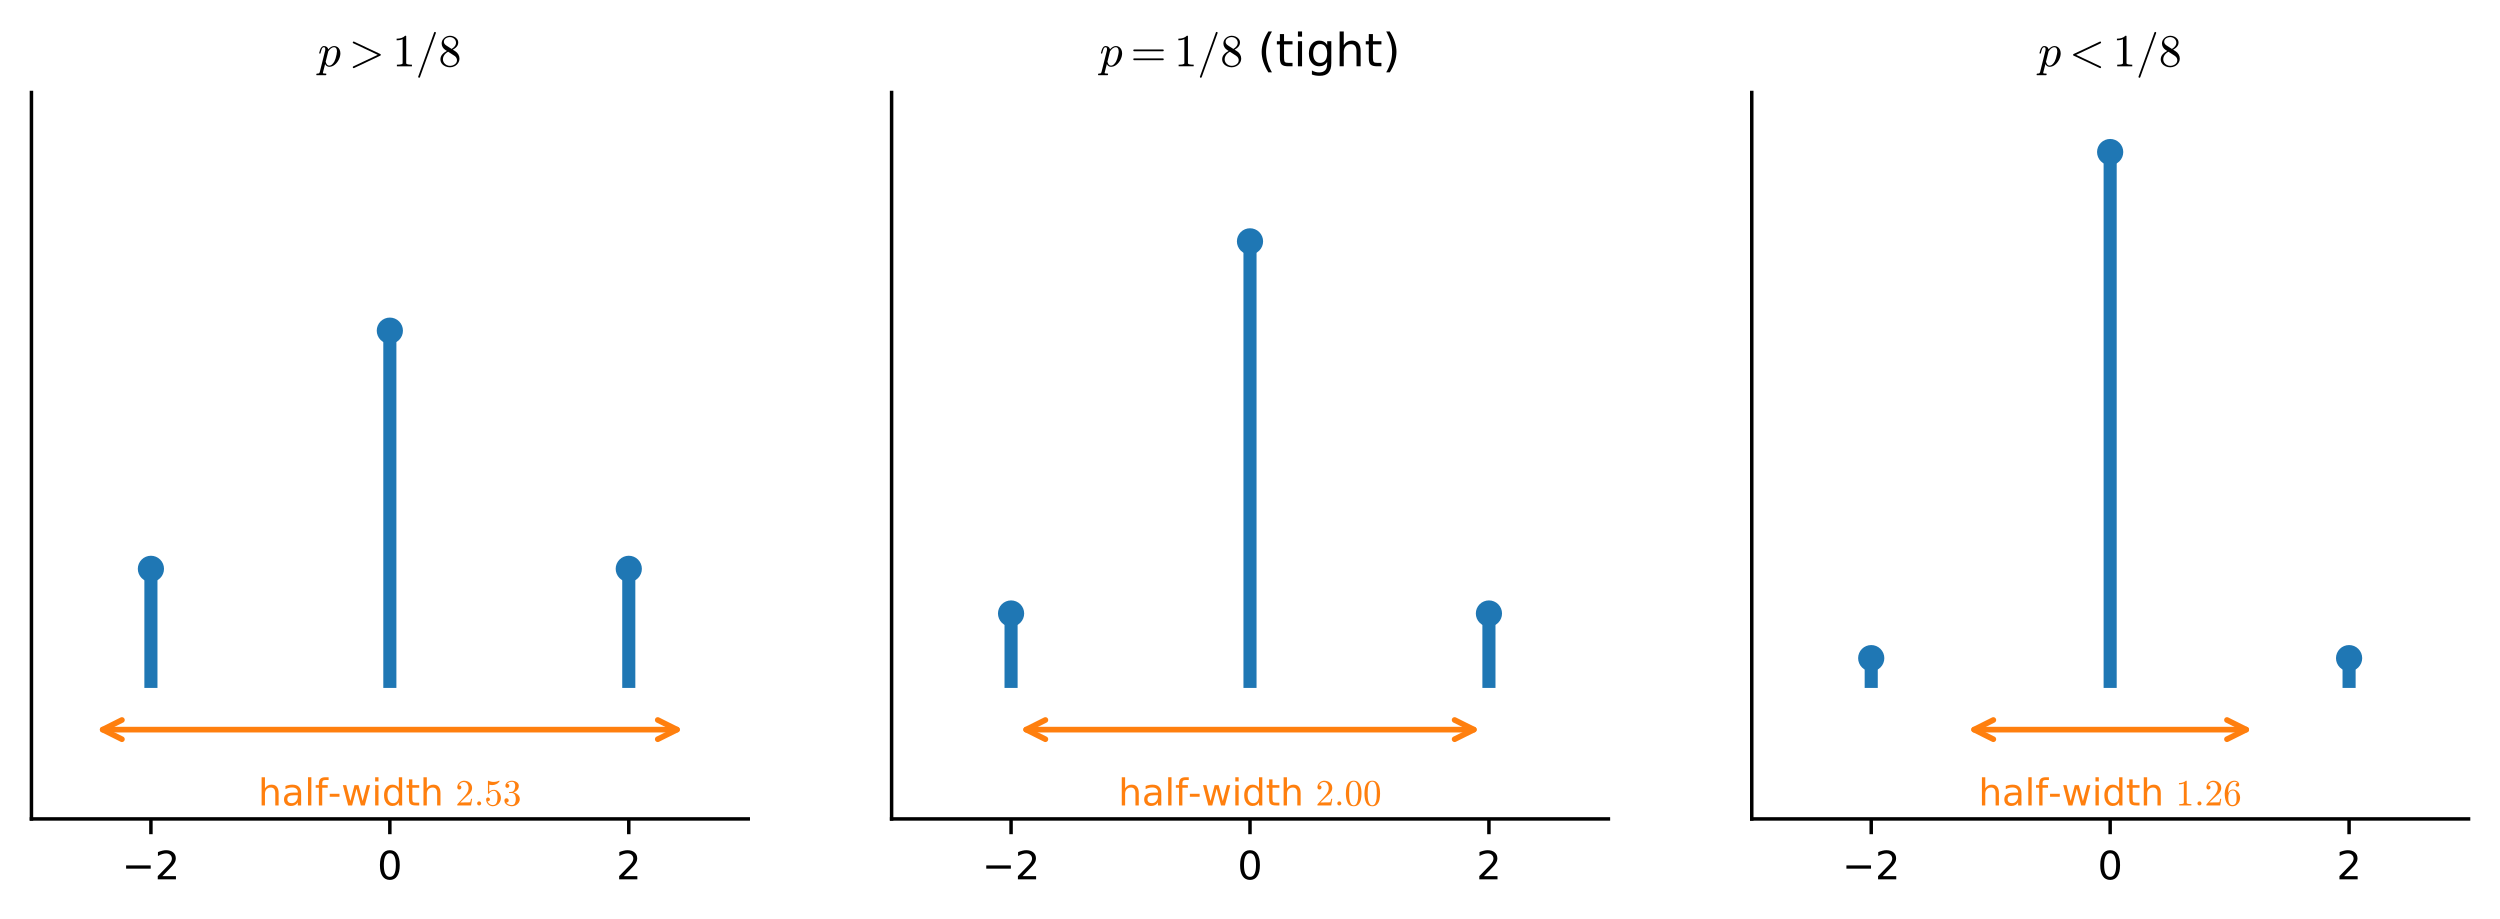
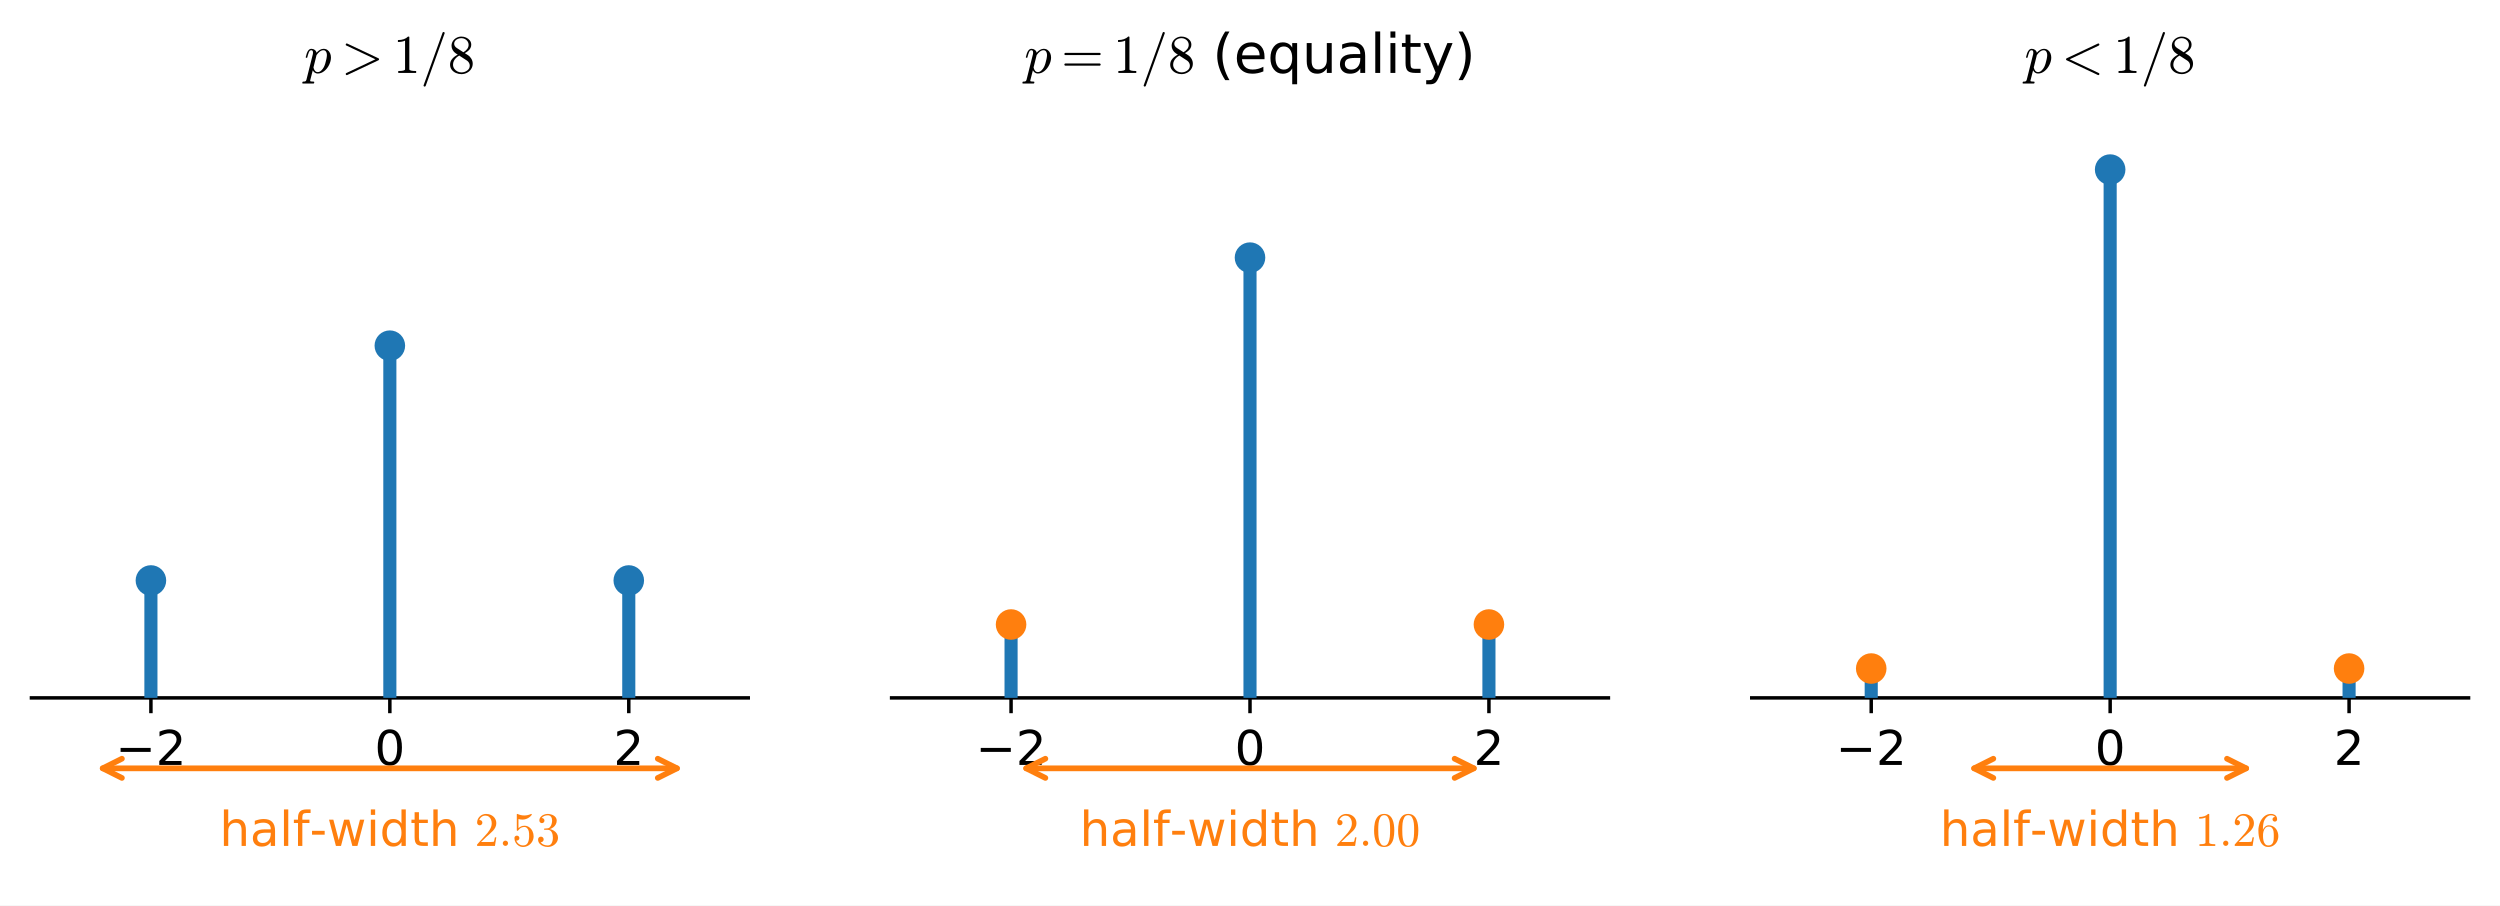
- <svg xmlns="http://www.w3.org/2000/svg" xmlns:xlink="http://www.w3.org/1999/xlink" width="572.4pt" height="210.41pt" viewBox="0 0 572.4 210.41" version="1.1">
+ <svg xmlns="http://www.w3.org/2000/svg" xmlns:xlink="http://www.w3.org/1999/xlink" width="572.4pt" height="207.308pt" viewBox="0 0 572.4 207.308" version="1.1">
  <defs>
    <style type="text/css">*{stroke-linejoin: round; stroke-linecap: butt}</style>
  </defs>
  <g id="figure_1">
    <g id="patch_1">
-       <path d="M 0 210.41  L 572.4 210.41  L 572.4 0  L 0 0  z " style="fill: #ffffff" />
+       <path d="M 0 207.308  L 572.4 207.308  L 572.4 -0  L 0 -0  z " style="fill: #ffffff" />
    </g>
    <g id="axes_1">
      <g id="patch_2">
-         <path d="M 7.2 187.5  L 171.318 187.5  L 171.318 21.18  L 7.2 21.18  z " style="fill: #ffffff" />
+         <path d="M 7.2 200.108  L 171.318 200.108  L 171.318 22.7  L 7.2 22.7  z " style="fill: #ffffff" />
      </g>
      <g id="matplotlib.axis_1">
        <g id="xtick_1">
          <g id="line2d_1">
            <defs>
              <path id="m0e0d04b24a" d="M 0 0  L 0 3.5  " style="stroke: #000000; stroke-width: 0.8" />
            </defs>
            <g>
-               <use xlink:href="#m0e0d04b24a" x="34.553" y="187.5" style="stroke: #000000; stroke-width: 0.8" />
+               <use xlink:href="#m0e0d04b24a" x="34.553" y="159.788" style="stroke: #000000; stroke-width: 0.8" />
            </g>
          </g>
          <g id="text_1">
-             <g transform="translate(27.91896 201.3386) scale(0.09 -0.09)">
+             <g transform="translate(26.44474 175.1463) scale(0.11 -0.11)">
              <defs>
                <path id="DejaVuSans-2212" d="M 678 2272  L 4684 2272  L 4684 1741  L 678 1741  L 678 2272  z " transform="scale(0.015625)" />
                <path id="DejaVuSans-32" d="M 1228 531  L 3431 531  L 3431 0  L 469 0  L 469 531  Q 828 903 1448 1529  Q 2069 2156 2228 2338  Q 2531 2678 2651 2914  Q 2772 3150 2772 3378  Q 2772 3750 2511 3984  Q 2250 4219 1831 4219  Q 1534 4219 1204 4116  Q 875 4013 500 3803  L 500 4441  Q 881 4594 1212 4672  Q 1544 4750 1819 4750  Q 2544 4750 2975 4387  Q 3406 4025 3406 3419  Q 3406 3131 3298 2873  Q 3191 2616 2906 2266  Q 2828 2175 2409 1742  Q 1991 1309 1228 531  z " transform="scale(0.015625)" />
              </defs>
              <use xlink:href="#DejaVuSans-2212" />
              <use xlink:href="#DejaVuSans-32" transform="translate(83.78906 0)" />
            </g>
          </g>
        </g>
        <g id="xtick_2">
          <g id="line2d_2">
            <g>
-               <use xlink:href="#m0e0d04b24a" x="89.259" y="187.5" style="stroke: #000000; stroke-width: 0.8" />
+               <use xlink:href="#m0e0d04b24a" x="89.259" y="159.788" style="stroke: #000000; stroke-width: 0.8" />
            </g>
          </g>
          <g id="text_2">
-             <g transform="translate(86.3957 201.3386) scale(0.09 -0.09)">
+             <g transform="translate(85.75945 175.1463) scale(0.11 -0.11)">
              <defs>
                <path id="DejaVuSans-30" d="M 2034 4250  Q 1547 4250 1301 3770  Q 1056 3291 1056 2328  Q 1056 1369 1301 889  Q 1547 409 2034 409  Q 2525 409 2770 889  Q 3016 1369 3016 2328  Q 3016 3291 2770 3770  Q 2525 4250 2034 4250  z M 2034 4750  Q 2819 4750 3233 4129  Q 3647 3509 3647 2328  Q 3647 1150 3233 529  Q 2819 -91 2034 -91  Q 1250 -91 836 529  Q 422 1150 422 2328  Q 422 3509 836 4129  Q 1250 4750 2034 4750  z " transform="scale(0.015625)" />
              </defs>
              <use xlink:href="#DejaVuSans-30" />
            </g>
          </g>
        </g>
        <g id="xtick_3">
          <g id="line2d_3">
            <g>
-               <use xlink:href="#m0e0d04b24a" x="143.965" y="187.5" style="stroke: #000000; stroke-width: 0.8" />
+               <use xlink:href="#m0e0d04b24a" x="143.965" y="159.788" style="stroke: #000000; stroke-width: 0.8" />
            </g>
          </g>
          <g id="text_3">
-             <g transform="translate(141.1016 201.3386) scale(0.09 -0.09)">
+             <g transform="translate(140.4653 175.1463) scale(0.11 -0.11)">
              <use xlink:href="#DejaVuSans-32" />
            </g>
          </g>
        </g>
      </g>
      <g id="matplotlib.axis_2" />
+       <g id="patch_3">
+         <path d="M 7.2 159.788  L 171.318 159.788  " style="fill: none; stroke: #000000; stroke-width: 0.8; stroke-linejoin: miter; stroke-linecap: square" />
+       </g>
      <g id="LineCollection_1">
-         <path d="M 34.553 157.508  L 34.553 130.242  " clip-path="url(#p319726c550)" style="fill: none; stroke: #1f77b4; stroke-width: 3" />
-         <path d="M 89.259 157.508  L 89.259 75.711  " clip-path="url(#p319726c550)" style="fill: none; stroke: #1f77b4; stroke-width: 3" />
-         <path d="M 143.965 157.508  L 143.965 130.242  " clip-path="url(#p319726c550)" style="fill: none; stroke: #1f77b4; stroke-width: 3" />
-       </g>
-       <g id="line2d_4">
-         <defs>
-           <path id="m9a1dc8a108" d="M 0 2.5  C 0.663 2.5 1.299 2.237 1.768 1.768  C 2.237 1.299 2.5 0.663 2.5 0  C 2.5 -0.663 2.237 -1.299 1.768 -1.768  C 1.299 -2.237 0.663 -2.5 0 -2.5  C -0.663 -2.5 -1.299 -2.237 -1.768 -1.768  C -2.237 -1.299 -2.5 -0.663 -2.5 0  C -2.5 0.663 -2.237 1.299 -1.768 1.768  C -1.299 2.237 -0.663 2.5 0 2.5  z " style="stroke: #1f77b4" />
-         </defs>
-         <g clip-path="url(#p319726c550)">
-           <use xlink:href="#m9a1dc8a108" x="34.553" y="130.242" style="fill: #1f77b4; stroke: #1f77b4" />
-           <use xlink:href="#m9a1dc8a108" x="89.259" y="75.711" style="fill: #1f77b4; stroke: #1f77b4" />
-           <use xlink:href="#m9a1dc8a108" x="143.965" y="130.242" style="fill: #1f77b4; stroke: #1f77b4" />
-         </g>
-       </g>
-       <g id="patch_3">
-         <path d="M 7.2 187.5  L 7.2 21.18  " style="fill: none; stroke: #000000; stroke-width: 0.8; stroke-linejoin: miter; stroke-linecap: square" />
+         <path d="M 34.553 159.788  L 34.553 132.908  " clip-path="url(#p07d45e2ef5)" style="fill: none; stroke: #1f77b4; stroke-width: 3" />
+         <path d="M 89.259 159.788  L 89.259 79.148  " clip-path="url(#p07d45e2ef5)" style="fill: none; stroke: #1f77b4; stroke-width: 3" />
+         <path d="M 143.965 159.788  L 143.965 132.908  " clip-path="url(#p07d45e2ef5)" style="fill: none; stroke: #1f77b4; stroke-width: 3" />
      </g>
      <g id="patch_4">
-         <path d="M 7.2 187.5  L 171.318 187.5  " style="fill: none; stroke: #000000; stroke-width: 0.8; stroke-linejoin: miter; stroke-linecap: square" />
-       </g>
-       <g id="patch_5">
-         <path d="M 23.512 167.051  Q 89.257 167.051 155.001 167.051  " style="fill: none; stroke: #ff7f0e; stroke-width: 1.3; stroke-linecap: round" />
-         <path d="M 27.912 169.251  L 23.512 167.051  L 27.912 164.851  " style="fill: none; stroke: #ff7f0e; stroke-width: 1.3; stroke-linecap: round" />
-         <path d="M 150.601 164.851  L 155.001 167.051  L 150.601 169.251  " style="fill: none; stroke: #ff7f0e; stroke-width: 1.3; stroke-linecap: round" />
+         <path d="M 23.512 175.916  Q 89.257 175.916 155.001 175.916  " style="fill: none; stroke: #ff7f0e; stroke-width: 1.3; stroke-linecap: round" />
+         <path d="M 27.912 178.116  L 23.512 175.916  L 27.912 173.716  " style="fill: none; stroke: #ff7f0e; stroke-width: 1.3; stroke-linecap: round" />
+         <path d="M 150.601 173.716  L 155.001 175.916  L 150.601 178.116  " style="fill: none; stroke: #ff7f0e; stroke-width: 1.3; stroke-linecap: round" />
      </g>
      <g id="text_4">
-         <g style="fill: #ff7f0e" transform="translate(59.12632 184.4157) scale(0.085 -0.085)">
+         <g style="fill: #ff7f0e" transform="translate(50.26382 193.6823) scale(0.11 -0.11)">
          <defs>
            <path id="DejaVuSans-68" d="M 3513 2113  L 3513 0  L 2938 0  L 2938 2094  Q 2938 2591 2744 2837  Q 2550 3084 2163 3084  Q 1697 3084 1428 2787  Q 1159 2491 1159 1978  L 1159 0  L 581 0  L 581 4863  L 1159 4863  L 1159 2956  Q 1366 3272 1645 3428  Q 1925 3584 2291 3584  Q 2894 3584 3203 3211  Q 3513 2838 3513 2113  z " transform="scale(0.015625)" />
            <path id="DejaVuSans-61" d="M 2194 1759  Q 1497 1759 1228 1600  Q 959 1441 959 1056  Q 959 750 1161 570  Q 1363 391 1709 391  Q 2188 391 2477 730  Q 2766 1069 2766 1631  L 2766 1759  L 2194 1759  z M 3341 1997  L 3341 0  L 2766 0  L 2766 531  Q 2569 213 2275 61  Q 1981 -91 1556 -91  Q 1019 -91 701 211  Q 384 513 384 1019  Q 384 1609 779 1909  Q 1175 2209 1959 2209  L 2766 2209  L 2766 2266  Q 2766 2663 2505 2880  Q 2244 3097 1772 3097  Q 1472 3097 1187 3025  Q 903 2953 641 2809  L 641 3341  Q 956 3463 1253 3523  Q 1550 3584 1831 3584  Q 2591 3584 2966 3190  Q 3341 2797 3341 1997  z " transform="scale(0.015625)" />
            <path id="DejaVuSans-6c" d="M 603 4863  L 1178 4863  L 1178 0  L 603 0  L 603 4863  z " transform="scale(0.015625)" />
            <path id="DejaVuSans-66" d="M 2375 4863  L 2375 4384  L 1825 4384  Q 1516 4384 1395 4259  Q 1275 4134 1275 3809  L 1275 3500  L 2222 3500  L 2222 3053  L 1275 3053  L 1275 0  L 697 0  L 697 3053  L 147 3053  L 147 3500  L 697 3500  L 697 3744  Q 697 4328 969 4595  Q 1241 4863 1831 4863  L 2375 4863  z " transform="scale(0.015625)" />
            <path id="DejaVuSans-2d" d="M 313 2009  L 1997 2009  L 1997 1497  L 313 1497  L 313 2009  z " transform="scale(0.015625)" />
            <path id="DejaVuSans-77" d="M 269 3500  L 844 3500  L 1563 769  L 2278 3500  L 2956 3500  L 3675 769  L 4391 3500  L 4966 3500  L 4050 0  L 3372 0  L 2619 2869  L 1863 0  L 1184 0  L 269 3500  z " transform="scale(0.015625)" />
            <path id="DejaVuSans-69" d="M 603 3500  L 1178 3500  L 1178 0  L 603 0  L 603 3500  z M 603 4863  L 1178 4863  L 1178 4134  L 603 4134  L 603 4863  z " transform="scale(0.015625)" />
            <path id="DejaVuSans-64" d="M 2906 2969  L 2906 4863  L 3481 4863  L 3481 0  L 2906 0  L 2906 525  Q 2725 213 2448 61  Q 2172 -91 1784 -91  Q 1150 -91 751 415  Q 353 922 353 1747  Q 353 2572 751 3078  Q 1150 3584 1784 3584  Q 2172 3584 2448 3432  Q 2725 3281 2906 2969  z M 947 1747  Q 947 1113 1208 752  Q 1469 391 1925 391  Q 2381 391 2643 752  Q 2906 1113 2906 1747  Q 2906 2381 2643 2742  Q 2381 3103 1925 3103  Q 1469 3103 1208 2742  Q 947 2381 947 1747  z " transform="scale(0.015625)" />
            <path id="DejaVuSans-74" d="M 1172 4494  L 1172 3500  L 2356 3500  L 2356 3053  L 1172 3053  L 1172 1153  Q 1172 725 1289 603  Q 1406 481 1766 481  L 2356 481  L 2356 0  L 1766 0  Q 1100 0 847 248  Q 594 497 594 1153  L 594 3053  L 172 3053  L 172 3500  L 594 3500  L 594 4494  L 1172 4494  z " transform="scale(0.015625)" />
            <path id="DejaVuSans-20" transform="scale(0.015625)" />
            <path id="Cmr10-32" d="M 319 0  L 319 172  Q 319 188 331 206  L 1325 1306  Q 1550 1550 1690 1715  Q 1831 1881 1968 2097  Q 2106 2313 2186 2536  Q 2266 2759 2266 3009  Q 2266 3272 2169 3511  Q 2072 3750 1880 3894  Q 1688 4038 1416 4038  Q 1138 4038 916 3870  Q 694 3703 603 3438  Q 628 3444 672 3444  Q 816 3444 917 3347  Q 1019 3250 1019 3097  Q 1019 2950 917 2848  Q 816 2747 672 2747  Q 522 2747 420 2851  Q 319 2956 319 3097  Q 319 3338 409 3548  Q 500 3759 670 3923  Q 841 4088 1055 4175  Q 1269 4263 1509 4263  Q 1875 4263 2190 4108  Q 2506 3953 2690 3670  Q 2875 3388 2875 3009  Q 2875 2731 2753 2481  Q 2631 2231 2440 2026  Q 2250 1822 1953 1562  Q 1656 1303 1563 1216  L 838 519  L 1453 519  Q 1906 519 2211 526  Q 2516 534 2534 550  Q 2609 631 2688 1141  L 2875 1141  L 2694 0  L 319 0  z " transform="scale(0.015625)" />
            <path id="Cmmi10-3a" d="M 538 353  Q 538 497 644 600  Q 750 703 891 703  Q 978 703 1062 656  Q 1147 609 1194 525  Q 1241 441 1241 353  Q 1241 213 1137 106  Q 1034 0 891 0  Q 750 0 644 106  Q 538 213 538 353  z " transform="scale(0.015625)" />
            <path id="Cmr10-35" d="M 556 728  Q 622 541 758 387  Q 894 234 1080 148  Q 1266 63 1466 63  Q 1928 63 2103 422  Q 2278 781 2278 1294  Q 2278 1516 2270 1667  Q 2263 1819 2228 1959  Q 2169 2184 2020 2353  Q 1872 2522 1656 2522  Q 1441 2522 1286 2456  Q 1131 2391 1034 2303  Q 938 2216 863 2119  Q 788 2022 769 2016  L 697 2016  Q 681 2016 657 2036  Q 634 2056 634 2075  L 634 4213  Q 634 4228 654 4245  Q 675 4263 697 4263  L 716 4263  Q 1147 4056 1631 4056  Q 2106 4056 2547 4263  L 2566 4263  Q 2588 4263 2606 4247  Q 2625 4231 2625 4213  L 2625 4153  Q 2625 4122 2613 4122  Q 2394 3831 2064 3668  Q 1734 3506 1381 3506  Q 1125 3506 856 3578  L 856 2369  Q 1069 2541 1236 2614  Q 1403 2688 1663 2688  Q 2016 2688 2295 2484  Q 2575 2281 2725 1954  Q 2875 1628 2875 1288  Q 2875 903 2686 575  Q 2497 247 2172 53  Q 1847 -141 1466 -141  Q 1150 -141 886 21  Q 622 184 470 459  Q 319 734 319 1044  Q 319 1188 412 1278  Q 506 1369 647 1369  Q 788 1369 883 1276  Q 978 1184 978 1044  Q 978 906 883 811  Q 788 716 647 716  Q 625 716 597 720  Q 569 725 556 728  z " transform="scale(0.015625)" />
            <path id="Cmr10-33" d="M 609 494  Q 759 275 1012 169  Q 1266 63 1556 63  Q 1928 63 2084 380  Q 2241 697 2241 1100  Q 2241 1281 2208 1462  Q 2175 1644 2097 1800  Q 2019 1956 1883 2050  Q 1747 2144 1550 2144  L 1125 2144  Q 1069 2144 1069 2203  L 1069 2259  Q 1069 2309 1125 2309  L 1478 2338  Q 1703 2338 1851 2506  Q 2000 2675 2069 2917  Q 2138 3159 2138 3378  Q 2138 3684 1994 3881  Q 1850 4078 1556 4078  Q 1313 4078 1091 3986  Q 869 3894 738 3706  Q 750 3709 759 3711  Q 769 3713 781 3713  Q 925 3713 1022 3613  Q 1119 3513 1119 3372  Q 1119 3234 1022 3134  Q 925 3034 781 3034  Q 641 3034 541 3134  Q 441 3234 441 3372  Q 441 3647 606 3850  Q 772 4053 1033 4158  Q 1294 4263 1556 4263  Q 1750 4263 1965 4205  Q 2181 4147 2356 4039  Q 2531 3931 2642 3762  Q 2753 3594 2753 3378  Q 2753 3109 2633 2881  Q 2513 2653 2303 2487  Q 2094 2322 1844 2241  Q 2122 2188 2372 2031  Q 2622 1875 2773 1631  Q 2925 1388 2925 1106  Q 2925 753 2731 467  Q 2538 181 2222 20  Q 1906 -141 1556 -141  Q 1256 -141 954 -26  Q 653 88 461 316  Q 269 544 269 863  Q 269 1022 375 1128  Q 481 1234 641 1234  Q 744 1234 830 1186  Q 916 1138 964 1050  Q 1013 963 1013 863  Q 1013 706 903 600  Q 794 494 641 494  L 609 494  z " transform="scale(0.015625)" />
          </defs>
          <use xlink:href="#DejaVuSans-68" transform="translate(0 0.015625)" />
          <use xlink:href="#DejaVuSans-61" transform="translate(63.37891 0.015625)" />
          <use xlink:href="#DejaVuSans-6c" transform="translate(124.6582 0.015625)" />
          <use xlink:href="#DejaVuSans-66" transform="translate(152.4414 0.015625)" />
          <use xlink:href="#DejaVuSans-2d" transform="translate(187.6465 0.015625)" />
          <use xlink:href="#DejaVuSans-77" transform="translate(223.7305 0.015625)" />
          <use xlink:href="#DejaVuSans-69" transform="translate(305.5176 0.015625)" />
          <use xlink:href="#DejaVuSans-64" transform="translate(333.3008 0.015625)" />
          <use xlink:href="#DejaVuSans-74" transform="translate(396.7773 0.015625)" />
          <use xlink:href="#DejaVuSans-68" transform="translate(435.9863 0.015625)" />
          <use xlink:href="#DejaVuSans-20" transform="translate(499.3652 0.015625)" />
          <use xlink:href="#Cmr10-32" transform="translate(531.1523 0.015625)" />
          <use xlink:href="#Cmmi10-3a" transform="translate(581.1523 0.015625)" />
          <use xlink:href="#Cmr10-35" transform="translate(608.8379 0.015625)" />
          <use xlink:href="#Cmr10-33" transform="translate(658.8379 0.015625)" />
        </g>
      </g>
      <g id="text_5">
-         <g transform="translate(72.77382 15.18) scale(0.105 -0.105)">
+         <g transform="translate(69.63382 16.7) scale(0.125 -0.125)">
          <defs>
            <path id="Cmmi10-70" d="M -159 -1241  Q -219 -1241 -219 -1159  Q -197 -1019 -134 -1019  Q 66 -1019 145 -983  Q 225 -947 269 -800  L 991 2081  Q 1038 2200 1038 2388  Q 1038 2663 850 2663  Q 650 2663 553 2423  Q 456 2184 366 1819  Q 366 1778 313 1778  L 238 1778  Q 222 1778 203 1801  Q 184 1825 184 1844  Q 253 2122 317 2315  Q 381 2509 517 2668  Q 653 2828 856 2828  Q 1075 2828 1240 2704  Q 1406 2581 1453 2369  Q 1628 2572 1840 2700  Q 2053 2828 2278 2828  Q 2547 2828 2745 2684  Q 2944 2541 3044 2308  Q 3144 2075 3144 1806  Q 3144 1394 2933 953  Q 2722 513 2361 220  Q 2000 -72 1588 -72  Q 1400 -72 1248 34  Q 1097 141 1013 313  L 722 -825  Q 706 -919 703 -934  Q 703 -1019 1125 -1019  Q 1191 -1019 1191 -1100  Q 1169 -1184 1155 -1212  Q 1141 -1241 1081 -1241  L -159 -1241  z M 1594 97  Q 1816 97 2006 280  Q 2197 463 2316 691  Q 2403 863 2479 1111  Q 2556 1359 2612 1640  Q 2669 1922 2669 2088  Q 2669 2234 2630 2362  Q 2591 2491 2502 2577  Q 2413 2663 2266 2663  Q 2031 2663 1823 2495  Q 1616 2328 1447 2081  L 1447 2059  L 1094 647  Q 1138 419 1263 258  Q 1388 97 1594 97  z " transform="scale(0.015625)" />
            <path id="Cmmi10-3e" d="M 531 -128  Q 531 -47 616 -6  L 4013 1600  L 594 3219  Q 531 3238 531 3328  Q 531 3372 567 3414  Q 603 3456 659 3456  Q 672 3456 709 3444  L 4384 1709  Q 4441 1681 4441 1600  Q 4441 1516 4366 1484  L 709 -244  Q 672 -256 659 -256  Q 603 -256 567 -214  Q 531 -172 531 -128  z " transform="scale(0.015625)" />
            <path id="Cmr10-31" d="M 594 0  L 594 225  Q 1394 225 1394 428  L 1394 3788  Q 1063 3628 556 3628  L 556 3853  Q 1341 3853 1741 4263  L 1831 4263  Q 1853 4263 1873 4245  Q 1894 4228 1894 4206  L 1894 428  Q 1894 225 2694 225  L 2694 0  L 594 0  z " transform="scale(0.015625)" />
            <path id="Cmmi10-3d" d="M 359 -1472  Q 359 -1453 366 -1447  L 2591 4722  Q 2603 4759 2634 4779  Q 2666 4800 2706 4800  Q 2763 4800 2798 4765  Q 2834 4731 2834 4672  L 2834 4647  L 609 -1522  Q 572 -1600 488 -1600  Q 434 -1600 396 -1562  Q 359 -1525 359 -1472  z " transform="scale(0.015625)" />
            <path id="Cmr10-38" d="M 269 972  Q 269 1356 522 1651  Q 775 1947 1172 2144  L 934 2297  Q 716 2441 578 2680  Q 441 2919 441 3181  Q 441 3488 602 3734  Q 763 3981 1030 4122  Q 1297 4263 1600 4263  Q 1884 4263 2148 4147  Q 2413 4031 2583 3815  Q 2753 3600 2753 3303  Q 2753 3088 2651 2903  Q 2550 2719 2373 2572  Q 2197 2425 1997 2322  L 2363 2088  Q 2616 1922 2770 1653  Q 2925 1384 2925 1088  Q 2925 741 2739 456  Q 2553 172 2247 15  Q 1941 -141 1600 -141  Q 1269 -141 961 -6  Q 653 128 461 383  Q 269 638 269 972  z M 616 972  Q 616 719 755 509  Q 894 300 1122 181  Q 1350 63 1600 63  Q 1972 63 2275 280  Q 2578 497 2578 856  Q 2578 978 2529 1098  Q 2481 1219 2395 1317  Q 2309 1416 2203 1478  L 1344 2034  Q 1144 1928 976 1765  Q 809 1603 712 1400  Q 616 1197 616 972  z M 1056 2925  L 1831 2425  Q 2100 2581 2272 2803  Q 2444 3025 2444 3303  Q 2444 3519 2323 3698  Q 2203 3878 2009 3978  Q 1816 4078 1594 4078  Q 1400 4078 1203 4003  Q 1006 3928 878 3779  Q 750 3631 750 3431  Q 750 3131 1056 2925  z " transform="scale(0.015625)" />
          </defs>
          <use xlink:href="#Cmmi10-70" />
          <use xlink:href="#Cmmi10-3e" transform="translate(67.85156 0)" />
          <use xlink:href="#Cmr10-31" transform="translate(163.0957 0)" />
          <use xlink:href="#Cmmi10-3d" transform="translate(213.0957 0)" />
          <use xlink:href="#Cmr10-38" transform="translate(263.0957 0)" />
        </g>
      </g>
+       <g id="line2d_4">
+         <defs>
+           <path id="m02aa2b9f1b" d="M 0 3  C 0.796 3 1.559 2.684 2.121 2.121  C 2.684 1.559 3 0.796 3 0  C 3 -0.796 2.684 -1.559 2.121 -2.121  C 1.559 -2.684 0.796 -3 0 -3  C -0.796 -3 -1.559 -2.684 -2.121 -2.121  C -2.684 -1.559 -3 -0.796 -3 0  C -3 0.796 -2.684 1.559 -2.121 2.121  C -1.559 2.684 -0.796 3 0 3  z " style="stroke: #1f77b4" />
+         </defs>
+         <g clip-path="url(#p07d45e2ef5)">
+           <use xlink:href="#m02aa2b9f1b" x="34.553" y="132.908" style="fill: #1f77b4; stroke: #1f77b4" />
+           <use xlink:href="#m02aa2b9f1b" x="143.965" y="132.908" style="fill: #1f77b4; stroke: #1f77b4" />
+         </g>
+       </g>
+       <g id="line2d_5">
+         <g clip-path="url(#p07d45e2ef5)">
+           <use xlink:href="#m02aa2b9f1b" x="89.259" y="79.148" style="fill: #1f77b4; stroke: #1f77b4" />
+         </g>
+       </g>
    </g>
    <g id="axes_2">
-       <g id="patch_6">
-         <path d="M 204.141 187.5  L 368.259 187.5  L 368.259 21.18  L 204.141 21.18  z " style="fill: #ffffff" />
+       <g id="patch_5">
+         <path d="M 204.141 200.108  L 368.259 200.108  L 368.259 22.7  L 204.141 22.7  z " style="fill: #ffffff" />
      </g>
      <g id="matplotlib.axis_3">
        <g id="xtick_4">
-           <g id="line2d_5">
-             <g>
-               <use xlink:href="#m0e0d04b24a" x="231.494" y="187.5" style="stroke: #000000; stroke-width: 0.8" />
+           <g id="line2d_6">
+             <g>
+               <use xlink:href="#m0e0d04b24a" x="231.494" y="159.788" style="stroke: #000000; stroke-width: 0.8" />
            </g>
          </g>
          <g id="text_6">
-             <g transform="translate(224.8601 201.3386) scale(0.09 -0.09)">
+             <g transform="translate(223.3859 175.1463) scale(0.11 -0.11)">
              <use xlink:href="#DejaVuSans-2212" />
              <use xlink:href="#DejaVuSans-32" transform="translate(83.78906 0)" />
            </g>
          </g>
        </g>
        <g id="xtick_5">
-           <g id="line2d_6">
-             <g>
-               <use xlink:href="#m0e0d04b24a" x="286.2" y="187.5" style="stroke: #000000; stroke-width: 0.8" />
+           <g id="line2d_7">
+             <g>
+               <use xlink:href="#m0e0d04b24a" x="286.2" y="159.788" style="stroke: #000000; stroke-width: 0.8" />
            </g>
          </g>
          <g id="text_7">
-             <g transform="translate(283.3369 201.3386) scale(0.09 -0.09)">
+             <g transform="translate(282.7006 175.1463) scale(0.11 -0.11)">
              <use xlink:href="#DejaVuSans-30" />
            </g>
          </g>
        </g>
        <g id="xtick_6">
-           <g id="line2d_7">
-             <g>
-               <use xlink:href="#m0e0d04b24a" x="340.906" y="187.5" style="stroke: #000000; stroke-width: 0.8" />
+           <g id="line2d_8">
+             <g>
+               <use xlink:href="#m0e0d04b24a" x="340.906" y="159.788" style="stroke: #000000; stroke-width: 0.8" />
            </g>
          </g>
          <g id="text_8">
-             <g transform="translate(338.0428 201.3386) scale(0.09 -0.09)">
+             <g transform="translate(337.4065 175.1463) scale(0.11 -0.11)">
              <use xlink:href="#DejaVuSans-32" />
            </g>
          </g>
        </g>
      </g>
      <g id="matplotlib.axis_4" />
+       <g id="patch_6">
+         <path d="M 204.141 159.788  L 368.259 159.788  " style="fill: none; stroke: #000000; stroke-width: 0.8; stroke-linejoin: miter; stroke-linecap: square" />
+       </g>
      <g id="LineCollection_2">
-         <path d="M 231.494 157.508  L 231.494 140.467  " clip-path="url(#pbb282aa475)" style="fill: none; stroke: #1f77b4; stroke-width: 3" />
-         <path d="M 286.2 157.508  L 286.2 55.262  " clip-path="url(#pbb282aa475)" style="fill: none; stroke: #1f77b4; stroke-width: 3" />
-         <path d="M 340.906 157.508  L 340.906 140.467  " clip-path="url(#pbb282aa475)" style="fill: none; stroke: #1f77b4; stroke-width: 3" />
-       </g>
-       <g id="line2d_8">
-         <g clip-path="url(#pbb282aa475)">
-           <use xlink:href="#m9a1dc8a108" x="231.494" y="140.467" style="fill: #1f77b4; stroke: #1f77b4" />
-           <use xlink:href="#m9a1dc8a108" x="286.2" y="55.262" style="fill: #1f77b4; stroke: #1f77b4" />
-           <use xlink:href="#m9a1dc8a108" x="340.906" y="140.467" style="fill: #1f77b4; stroke: #1f77b4" />
-         </g>
+         <path d="M 231.494 159.788  L 231.494 142.988  " clip-path="url(#p501273babe)" style="fill: none; stroke: #1f77b4; stroke-width: 3" />
+         <path d="M 286.2 159.788  L 286.2 58.988  " clip-path="url(#p501273babe)" style="fill: none; stroke: #1f77b4; stroke-width: 3" />
+         <path d="M 340.906 159.788  L 340.906 142.988  " clip-path="url(#p501273babe)" style="fill: none; stroke: #1f77b4; stroke-width: 3" />
      </g>
      <g id="patch_7">
-         <path d="M 204.141 187.5  L 204.141 21.18  " style="fill: none; stroke: #000000; stroke-width: 0.8; stroke-linejoin: miter; stroke-linecap: square" />
-       </g>
-       <g id="patch_8">
-         <path d="M 204.141 187.5  L 368.259 187.5  " style="fill: none; stroke: #000000; stroke-width: 0.8; stroke-linejoin: miter; stroke-linecap: square" />
-       </g>
-       <g id="patch_9">
-         <path d="M 234.948 167.051  Q 286.199 167.051 337.45 167.051  " style="fill: none; stroke: #ff7f0e; stroke-width: 1.3; stroke-linecap: round" />
-         <path d="M 239.348 169.251  L 234.948 167.051  L 239.348 164.851  " style="fill: none; stroke: #ff7f0e; stroke-width: 1.3; stroke-linecap: round" />
-         <path d="M 333.05 164.851  L 337.45 167.051  L 333.05 169.251  " style="fill: none; stroke: #ff7f0e; stroke-width: 1.3; stroke-linecap: round" />
+         <path d="M 234.948 175.916  Q 286.199 175.916 337.45 175.916  " style="fill: none; stroke: #ff7f0e; stroke-width: 1.3; stroke-linecap: round" />
+         <path d="M 239.348 178.116  L 234.948 175.916  L 239.348 173.716  " style="fill: none; stroke: #ff7f0e; stroke-width: 1.3; stroke-linecap: round" />
+         <path d="M 333.05 173.716  L 337.45 175.916  L 333.05 178.116  " style="fill: none; stroke: #ff7f0e; stroke-width: 1.3; stroke-linecap: round" />
      </g>
      <g id="text_9">
-         <g style="fill: #ff7f0e" transform="translate(256.0675 184.4157) scale(0.085 -0.085)">
+         <g style="fill: #ff7f0e" transform="translate(247.205 193.6823) scale(0.11 -0.11)">
          <defs>
            <path id="Cmr10-30" d="M 1600 -141  Q 816 -141 533 504  Q 250 1150 250 2041  Q 250 2597 351 3087  Q 453 3578 754 3920  Q 1056 4263 1600 4263  Q 2022 4263 2290 4056  Q 2559 3850 2700 3523  Q 2841 3197 2892 2823  Q 2944 2450 2944 2041  Q 2944 1491 2842 1011  Q 2741 531 2444 195  Q 2147 -141 1600 -141  z M 1600 25  Q 1956 25 2131 390  Q 2306 756 2347 1200  Q 2388 1644 2388 2144  Q 2388 2625 2347 3031  Q 2306 3438 2132 3767  Q 1959 4097 1600 4097  Q 1238 4097 1063 3765  Q 888 3434 847 3029  Q 806 2625 806 2144  Q 806 1788 823 1472  Q 841 1156 916 820  Q 991 484 1158 254  Q 1325 25 1600 25  z " transform="scale(0.015625)" />
          </defs>
          <use xlink:href="#DejaVuSans-68" transform="translate(0 0.015625)" />
          <use xlink:href="#DejaVuSans-61" transform="translate(63.37891 0.015625)" />
          <use xlink:href="#DejaVuSans-6c" transform="translate(124.6582 0.015625)" />
          <use xlink:href="#DejaVuSans-66" transform="translate(152.4414 0.015625)" />
          <use xlink:href="#DejaVuSans-2d" transform="translate(187.6465 0.015625)" />
          <use xlink:href="#DejaVuSans-77" transform="translate(223.7305 0.015625)" />
          <use xlink:href="#DejaVuSans-69" transform="translate(305.5176 0.015625)" />
          <use xlink:href="#DejaVuSans-64" transform="translate(333.3008 0.015625)" />
          <use xlink:href="#DejaVuSans-74" transform="translate(396.7773 0.015625)" />
          <use xlink:href="#DejaVuSans-68" transform="translate(435.9863 0.015625)" />
          <use xlink:href="#DejaVuSans-20" transform="translate(499.3652 0.015625)" />
          <use xlink:href="#Cmr10-32" transform="translate(531.1523 0.015625)" />
          <use xlink:href="#Cmmi10-3a" transform="translate(581.1523 0.015625)" />
          <use xlink:href="#Cmr10-30" transform="translate(608.8379 0.015625)" />
          <use xlink:href="#Cmr10-30" transform="translate(658.8379 0.015625)" />
        </g>
      </g>
      <g id="text_10">
-         <g transform="translate(251.76 15.18) scale(0.105 -0.105)">
+         <g transform="translate(234.5125 16.7) scale(0.125 -0.125)">
          <defs>
            <path id="Cmr10-3d" d="M 481 850  Q 428 850 393 890  Q 359 931 359 978  Q 359 1031 393 1068  Q 428 1106 481 1106  L 4500 1106  Q 4547 1106 4581 1068  Q 4616 1031 4616 978  Q 4616 931 4581 890  Q 4547 850 4500 850  L 481 850  z M 481 2094  Q 428 2094 393 2131  Q 359 2169 359 2222  Q 359 2269 393 2309  Q 428 2350 481 2350  L 4500 2350  Q 4547 2350 4581 2309  Q 4616 2269 4616 2222  Q 4616 2169 4581 2131  Q 4547 2094 4500 2094  L 481 2094  z " transform="scale(0.015625)" />
            <path id="DejaVuSans-28" d="M 1984 4856  Q 1566 4138 1362 3434  Q 1159 2731 1159 2009  Q 1159 1288 1364 580  Q 1569 -128 1984 -844  L 1484 -844  Q 1016 -109 783 600  Q 550 1309 550 2009  Q 550 2706 781 3412  Q 1013 4119 1484 4856  L 1984 4856  z " transform="scale(0.015625)" />
-             <path id="DejaVuSans-67" d="M 2906 1791  Q 2906 2416 2648 2759  Q 2391 3103 1925 3103  Q 1463 3103 1205 2759  Q 947 2416 947 1791  Q 947 1169 1205 825  Q 1463 481 1925 481  Q 2391 481 2648 825  Q 2906 1169 2906 1791  z M 3481 434  Q 3481 -459 3084 -895  Q 2688 -1331 1869 -1331  Q 1566 -1331 1297 -1286  Q 1028 -1241 775 -1147  L 775 -588  Q 1028 -725 1275 -790  Q 1522 -856 1778 -856  Q 2344 -856 2625 -561  Q 2906 -266 2906 331  L 2906 616  Q 2728 306 2450 153  Q 2172 0 1784 0  Q 1141 0 747 490  Q 353 981 353 1791  Q 353 2603 747 3093  Q 1141 3584 1784 3584  Q 2172 3584 2450 3431  Q 2728 3278 2906 2969  L 2906 3500  L 3481 3500  L 3481 434  z " transform="scale(0.015625)" />
+             <path id="DejaVuSans-65" d="M 3597 1894  L 3597 1613  L 953 1613  Q 991 1019 1311 708  Q 1631 397 2203 397  Q 2534 397 2845 478  Q 3156 559 3463 722  L 3463 178  Q 3153 47 2828 -22  Q 2503 -91 2169 -91  Q 1331 -91 842 396  Q 353 884 353 1716  Q 353 2575 817 3079  Q 1281 3584 2069 3584  Q 2775 3584 3186 3129  Q 3597 2675 3597 1894  z M 3022 2063  Q 3016 2534 2758 2815  Q 2500 3097 2075 3097  Q 1594 3097 1305 2825  Q 1016 2553 972 2059  L 3022 2063  z " transform="scale(0.015625)" />
+             <path id="DejaVuSans-71" d="M 947 1747  Q 947 1113 1208 752  Q 1469 391 1925 391  Q 2381 391 2643 752  Q 2906 1113 2906 1747  Q 2906 2381 2643 2742  Q 2381 3103 1925 3103  Q 1469 3103 1208 2742  Q 947 2381 947 1747  z M 2906 525  Q 2725 213 2448 61  Q 2172 -91 1784 -91  Q 1150 -91 751 415  Q 353 922 353 1747  Q 353 2572 751 3078  Q 1150 3584 1784 3584  Q 2172 3584 2448 3432  Q 2725 3281 2906 2969  L 2906 3500  L 3481 3500  L 3481 -1331  L 2906 -1331  L 2906 525  z " transform="scale(0.015625)" />
+             <path id="DejaVuSans-75" d="M 544 1381  L 544 3500  L 1119 3500  L 1119 1403  Q 1119 906 1312 657  Q 1506 409 1894 409  Q 2359 409 2629 706  Q 2900 1003 2900 1516  L 2900 3500  L 3475 3500  L 3475 0  L 2900 0  L 2900 538  Q 2691 219 2414 64  Q 2138 -91 1772 -91  Q 1169 -91 856 284  Q 544 659 544 1381  z M 1991 3584  L 1991 3584  z " transform="scale(0.015625)" />
+             <path id="DejaVuSans-79" d="M 2059 -325  Q 1816 -950 1584 -1140  Q 1353 -1331 966 -1331  L 506 -1331  L 506 -850  L 844 -850  Q 1081 -850 1212 -737  Q 1344 -625 1503 -206  L 1606 56  L 191 3500  L 800 3500  L 1894 763  L 2988 3500  L 3597 3500  L 2059 -325  z " transform="scale(0.015625)" />
            <path id="DejaVuSans-29" d="M 513 4856  L 1013 4856  Q 1481 4119 1714 3412  Q 1947 2706 1947 2009  Q 1947 1309 1714 600  Q 1481 -109 1013 -844  L 513 -844  Q 928 -128 1133 580  Q 1338 1288 1338 2009  Q 1338 2731 1133 3434  Q 928 4138 513 4856  z " transform="scale(0.015625)" />
          </defs>
          <use xlink:href="#Cmmi10-70" transform="translate(0 0.015625)" />
          <use xlink:href="#Cmr10-3d" transform="translate(67.85156 0.015625)" />
          <use xlink:href="#Cmr10-31" transform="translate(163.0957 0.015625)" />
          <use xlink:href="#Cmmi10-3d" transform="translate(213.0957 0.015625)" />
          <use xlink:href="#Cmr10-38" transform="translate(263.0957 0.015625)" />
          <use xlink:href="#DejaVuSans-20" transform="translate(313.0957 0.015625)" />
          <use xlink:href="#DejaVuSans-28" transform="translate(344.8828 0.015625)" />
-           <use xlink:href="#DejaVuSans-74" transform="translate(383.8965 0.015625)" />
-           <use xlink:href="#DejaVuSans-69" transform="translate(423.1055 0.015625)" />
-           <use xlink:href="#DejaVuSans-67" transform="translate(450.8887 0.015625)" />
-           <use xlink:href="#DejaVuSans-68" transform="translate(514.3652 0.015625)" />
-           <use xlink:href="#DejaVuSans-74" transform="translate(577.7441 0.015625)" />
-           <use xlink:href="#DejaVuSans-29" transform="translate(616.9531 0.015625)" />
+           <use xlink:href="#DejaVuSans-65" transform="translate(383.8965 0.015625)" />
+           <use xlink:href="#DejaVuSans-71" transform="translate(445.4199 0.015625)" />
+           <use xlink:href="#DejaVuSans-75" transform="translate(508.8965 0.015625)" />
+           <use xlink:href="#DejaVuSans-61" transform="translate(572.2754 0.015625)" />
+           <use xlink:href="#DejaVuSans-6c" transform="translate(633.5547 0.015625)" />
+           <use xlink:href="#DejaVuSans-69" transform="translate(661.3379 0.015625)" />
+           <use xlink:href="#DejaVuSans-74" transform="translate(689.1211 0.015625)" />
+           <use xlink:href="#DejaVuSans-79" transform="translate(728.3301 0.015625)" />
+           <use xlink:href="#DejaVuSans-29" transform="translate(787.5098 0.015625)" />
+         </g>
+       </g>
+       <g id="line2d_9">
+         <defs>
+           <path id="m5d3d54e168" d="M 0 3  C 0.796 3 1.559 2.684 2.121 2.121  C 2.684 1.559 3 0.796 3 0  C 3 -0.796 2.684 -1.559 2.121 -2.121  C 1.559 -2.684 0.796 -3 0 -3  C -0.796 -3 -1.559 -2.684 -2.121 -2.121  C -2.684 -1.559 -3 -0.796 -3 0  C -3 0.796 -2.684 1.559 -2.121 2.121  C -1.559 2.684 -0.796 3 0 3  z " style="stroke: #ff7f0e" />
+         </defs>
+         <g clip-path="url(#p501273babe)">
+           <use xlink:href="#m5d3d54e168" x="231.494" y="142.988" style="fill: #ff7f0e; stroke: #ff7f0e" />
+           <use xlink:href="#m5d3d54e168" x="340.906" y="142.988" style="fill: #ff7f0e; stroke: #ff7f0e" />
+         </g>
+       </g>
+       <g id="line2d_10">
+         <g clip-path="url(#p501273babe)">
+           <use xlink:href="#m02aa2b9f1b" x="286.2" y="58.988" style="fill: #1f77b4; stroke: #1f77b4" />
        </g>
      </g>
    </g>
    <g id="axes_3">
-       <g id="patch_10">
-         <path d="M 401.082 187.5  L 565.2 187.5  L 565.2 21.18  L 401.082 21.18  z " style="fill: #ffffff" />
+       <g id="patch_8">
+         <path d="M 401.082 200.108  L 565.2 200.108  L 565.2 22.7  L 401.082 22.7  z " style="fill: #ffffff" />
      </g>
      <g id="matplotlib.axis_5">
        <g id="xtick_7">
-           <g id="line2d_9">
-             <g>
-               <use xlink:href="#m0e0d04b24a" x="428.435" y="187.5" style="stroke: #000000; stroke-width: 0.8" />
+           <g id="line2d_11">
+             <g>
+               <use xlink:href="#m0e0d04b24a" x="428.435" y="159.788" style="stroke: #000000; stroke-width: 0.8" />
            </g>
          </g>
          <g id="text_11">
-             <g transform="translate(421.8013 201.3386) scale(0.09 -0.09)">
+             <g transform="translate(420.3271 175.1463) scale(0.11 -0.11)">
              <use xlink:href="#DejaVuSans-2212" />
              <use xlink:href="#DejaVuSans-32" transform="translate(83.78906 0)" />
            </g>
          </g>
        </g>
        <g id="xtick_8">
-           <g id="line2d_10">
-             <g>
-               <use xlink:href="#m0e0d04b24a" x="483.141" y="187.5" style="stroke: #000000; stroke-width: 0.8" />
+           <g id="line2d_12">
+             <g>
+               <use xlink:href="#m0e0d04b24a" x="483.141" y="159.788" style="stroke: #000000; stroke-width: 0.8" />
            </g>
          </g>
          <g id="text_12">
-             <g transform="translate(480.2781 201.3386) scale(0.09 -0.09)">
+             <g transform="translate(479.6418 175.1463) scale(0.11 -0.11)">
              <use xlink:href="#DejaVuSans-30" />
            </g>
          </g>
        </g>
        <g id="xtick_9">
-           <g id="line2d_11">
-             <g>
-               <use xlink:href="#m0e0d04b24a" x="537.847" y="187.5" style="stroke: #000000; stroke-width: 0.8" />
+           <g id="line2d_13">
+             <g>
+               <use xlink:href="#m0e0d04b24a" x="537.847" y="159.788" style="stroke: #000000; stroke-width: 0.8" />
            </g>
          </g>
          <g id="text_13">
-             <g transform="translate(534.9839 201.3386) scale(0.09 -0.09)">
+             <g transform="translate(534.3477 175.1463) scale(0.11 -0.11)">
              <use xlink:href="#DejaVuSans-32" />
            </g>
          </g>
        </g>
      </g>
      <g id="matplotlib.axis_6" />
+       <g id="patch_9">
+         <path d="M 401.082 159.788  L 565.2 159.788  " style="fill: none; stroke: #000000; stroke-width: 0.8; stroke-linejoin: miter; stroke-linecap: square" />
+       </g>
      <g id="LineCollection_3">
-         <path d="M 428.435 157.508  L 428.435 150.691  " clip-path="url(#p9134f47e31)" style="fill: none; stroke: #1f77b4; stroke-width: 3" />
-         <path d="M 483.141 157.508  L 483.141 34.813  " clip-path="url(#p9134f47e31)" style="fill: none; stroke: #1f77b4; stroke-width: 3" />
-         <path d="M 537.847 157.508  L 537.847 150.691  " clip-path="url(#p9134f47e31)" style="fill: none; stroke: #1f77b4; stroke-width: 3" />
-       </g>
-       <g id="line2d_12">
-         <g clip-path="url(#p9134f47e31)">
-           <use xlink:href="#m9a1dc8a108" x="428.435" y="150.691" style="fill: #1f77b4; stroke: #1f77b4" />
-           <use xlink:href="#m9a1dc8a108" x="483.141" y="34.813" style="fill: #1f77b4; stroke: #1f77b4" />
-           <use xlink:href="#m9a1dc8a108" x="537.847" y="150.691" style="fill: #1f77b4; stroke: #1f77b4" />
-         </g>
-       </g>
-       <g id="patch_11">
-         <path d="M 401.082 187.5  L 401.082 21.18  " style="fill: none; stroke: #000000; stroke-width: 0.8; stroke-linejoin: miter; stroke-linecap: square" />
-       </g>
-       <g id="patch_12">
-         <path d="M 401.082 187.5  L 565.2 187.5  " style="fill: none; stroke: #000000; stroke-width: 0.8; stroke-linejoin: miter; stroke-linecap: square" />
-       </g>
-       <g id="patch_13">
-         <path d="M 451.993 167.051  Q 483.141 167.051 514.289 167.051  " style="fill: none; stroke: #ff7f0e; stroke-width: 1.3; stroke-linecap: round" />
-         <path d="M 456.393 169.251  L 451.993 167.051  L 456.393 164.851  " style="fill: none; stroke: #ff7f0e; stroke-width: 1.3; stroke-linecap: round" />
-         <path d="M 509.889 164.851  L 514.289 167.051  L 509.889 169.251  " style="fill: none; stroke: #ff7f0e; stroke-width: 1.3; stroke-linecap: round" />
+         <path d="M 428.435 159.788  L 428.435 153.068  " clip-path="url(#p78ae690a64)" style="fill: none; stroke: #1f77b4; stroke-width: 3" />
+         <path d="M 483.141 159.788  L 483.141 38.828  " clip-path="url(#p78ae690a64)" style="fill: none; stroke: #1f77b4; stroke-width: 3" />
+         <path d="M 537.847 159.788  L 537.847 153.068  " clip-path="url(#p78ae690a64)" style="fill: none; stroke: #1f77b4; stroke-width: 3" />
+       </g>
+       <g id="patch_10">
+         <path d="M 451.993 175.916  Q 483.141 175.916 514.289 175.916  " style="fill: none; stroke: #ff7f0e; stroke-width: 1.3; stroke-linecap: round" />
+         <path d="M 456.393 178.116  L 451.993 175.916  L 456.393 173.716  " style="fill: none; stroke: #ff7f0e; stroke-width: 1.3; stroke-linecap: round" />
+         <path d="M 509.889 173.716  L 514.289 175.916  L 509.889 178.116  " style="fill: none; stroke: #ff7f0e; stroke-width: 1.3; stroke-linecap: round" />
      </g>
      <g id="text_14">
-         <g style="fill: #ff7f0e" transform="translate(453.0087 184.4157) scale(0.085 -0.085)">
+         <g style="fill: #ff7f0e" transform="translate(444.1462 193.6823) scale(0.11 -0.11)">
          <defs>
            <path id="Cmr10-36" d="M 1600 -141  Q 1203 -141 937 70  Q 672 281 526 617  Q 381 953 325 1322  Q 269 1691 269 2069  Q 269 2575 466 3084  Q 663 3594 1045 3928  Q 1428 4263 1953 4263  Q 2172 4263 2361 4180  Q 2550 4097 2658 3936  Q 2766 3775 2766 3547  Q 2766 3416 2677 3327  Q 2588 3238 2456 3238  Q 2331 3238 2240 3328  Q 2150 3419 2150 3547  Q 2150 3672 2240 3762  Q 2331 3853 2456 3853  L 2491 3853  Q 2409 3969 2261 4023  Q 2113 4078 1953 4078  Q 1759 4078 1595 3993  Q 1431 3909 1300 3765  Q 1169 3622 1081 3448  Q 994 3275 945 3053  Q 897 2831 884 2637  Q 872 2444 872 2150  Q 984 2413 1190 2580  Q 1397 2747 1656 2747  Q 1941 2747 2175 2631  Q 2409 2516 2578 2311  Q 2747 2106 2836 1843  Q 2925 1581 2925 1313  Q 2925 938 2758 598  Q 2591 259 2287 59  Q 1984 -141 1600 -141  z M 1600 63  Q 1847 63 1997 175  Q 2147 288 2217 473  Q 2288 659 2305 848  Q 2322 1038 2322 1313  Q 2322 1675 2287 1931  Q 2253 2188 2100 2383  Q 1947 2578 1631 2578  Q 1372 2578 1205 2403  Q 1038 2228 961 1961  Q 884 1694 884 1447  Q 884 1363 891 1319  Q 891 1309 889 1303  Q 888 1297 884 1288  Q 884 1013 940 731  Q 997 450 1156 256  Q 1316 63 1600 63  z " transform="scale(0.015625)" />
          </defs>
          <use xlink:href="#DejaVuSans-68" transform="translate(0 0.015625)" />
          <use xlink:href="#DejaVuSans-61" transform="translate(63.37891 0.015625)" />
          <use xlink:href="#DejaVuSans-6c" transform="translate(124.6582 0.015625)" />
          <use xlink:href="#DejaVuSans-66" transform="translate(152.4414 0.015625)" />
          <use xlink:href="#DejaVuSans-2d" transform="translate(187.6465 0.015625)" />
          <use xlink:href="#DejaVuSans-77" transform="translate(223.7305 0.015625)" />
          <use xlink:href="#DejaVuSans-69" transform="translate(305.5176 0.015625)" />
          <use xlink:href="#DejaVuSans-64" transform="translate(333.3008 0.015625)" />
          <use xlink:href="#DejaVuSans-74" transform="translate(396.7773 0.015625)" />
          <use xlink:href="#DejaVuSans-68" transform="translate(435.9863 0.015625)" />
          <use xlink:href="#DejaVuSans-20" transform="translate(499.3652 0.015625)" />
          <use xlink:href="#Cmr10-31" transform="translate(531.1523 0.015625)" />
          <use xlink:href="#Cmmi10-3a" transform="translate(581.1523 0.015625)" />
          <use xlink:href="#Cmr10-32" transform="translate(608.8379 0.015625)" />
          <use xlink:href="#Cmr10-36" transform="translate(658.8379 0.015625)" />
        </g>
      </g>
      <g id="text_15">
-         <g transform="translate(466.6562 15.18) scale(0.105 -0.105)">
+         <g transform="translate(463.5162 16.7) scale(0.125 -0.125)">
          <defs>
            <path id="Cmmi10-3c" d="M 594 1491  Q 531 1519 531 1600  Q 531 1681 616 1722  L 4269 3444  Q 4294 3456 4313 3456  Q 4369 3456 4405 3417  Q 4441 3378 4441 3328  Q 4441 3250 4366 3206  L 959 1600  L 4384 -19  Q 4441 -38 4441 -128  Q 4441 -178 4405 -217  Q 4369 -256 4313 -256  Q 4294 -256 4269 -244  L 594 1491  z " transform="scale(0.015625)" />
          </defs>
          <use xlink:href="#Cmmi10-70" />
          <use xlink:href="#Cmmi10-3c" transform="translate(67.85156 0)" />
          <use xlink:href="#Cmr10-31" transform="translate(163.0957 0)" />
          <use xlink:href="#Cmmi10-3d" transform="translate(213.0957 0)" />
          <use xlink:href="#Cmr10-38" transform="translate(263.0957 0)" />
        </g>
      </g>
+       <g id="line2d_14">
+         <g clip-path="url(#p78ae690a64)">
+           <use xlink:href="#m5d3d54e168" x="428.435" y="153.068" style="fill: #ff7f0e; stroke: #ff7f0e" />
+           <use xlink:href="#m5d3d54e168" x="537.847" y="153.068" style="fill: #ff7f0e; stroke: #ff7f0e" />
+         </g>
+       </g>
+       <g id="line2d_15">
+         <g clip-path="url(#p78ae690a64)">
+           <use xlink:href="#m02aa2b9f1b" x="483.141" y="38.828" style="fill: #1f77b4; stroke: #1f77b4" />
+         </g>
+       </g>
    </g>
  </g>
  <defs>
-     <clipPath id="p319726c550">
-       <rect x="7.2" y="21.18" width="164.118" height="166.32" />
+     <clipPath id="p07d45e2ef5">
+       <rect x="7.2" y="22.7" width="164.118" height="177.408" />
    </clipPath>
-     <clipPath id="pbb282aa475">
-       <rect x="204.141" y="21.18" width="164.118" height="166.32" />
+     <clipPath id="p501273babe">
+       <rect x="204.141" y="22.7" width="164.118" height="177.408" />
    </clipPath>
-     <clipPath id="p9134f47e31">
-       <rect x="401.082" y="21.18" width="164.118" height="166.32" />
+     <clipPath id="p78ae690a64">
+       <rect x="401.082" y="22.7" width="164.118" height="177.408" />
    </clipPath>
  </defs>
</svg>
